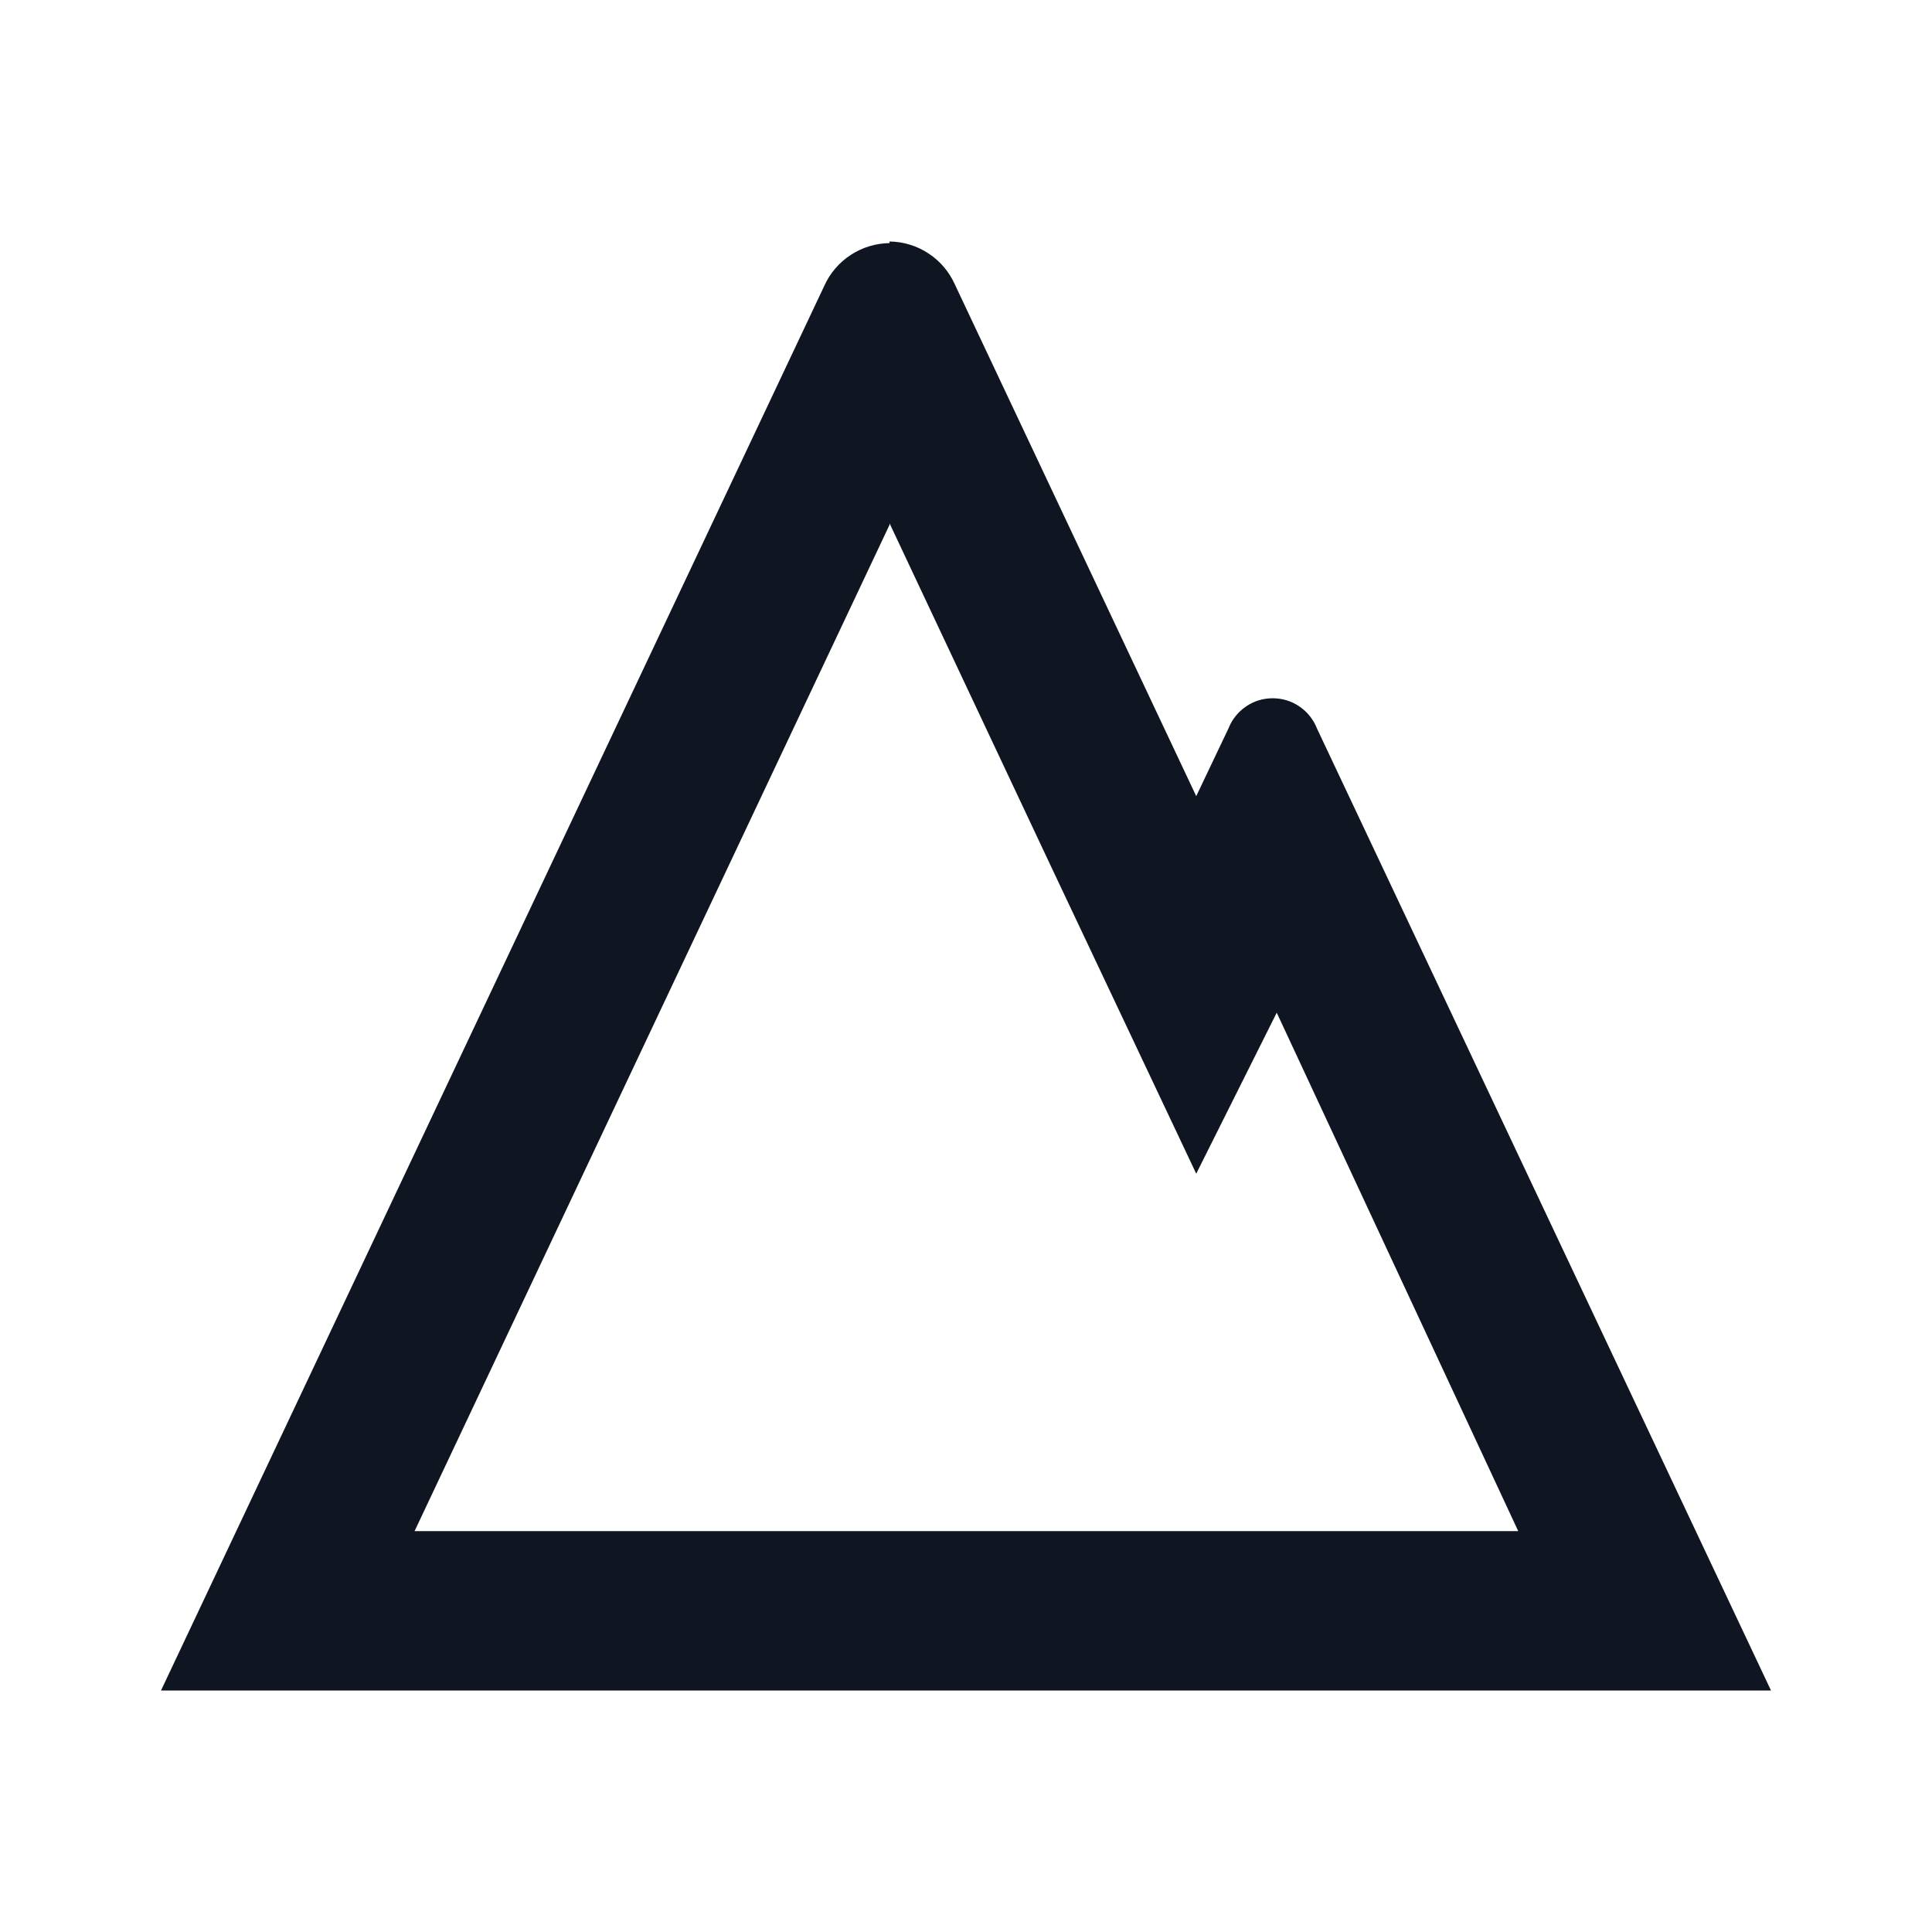
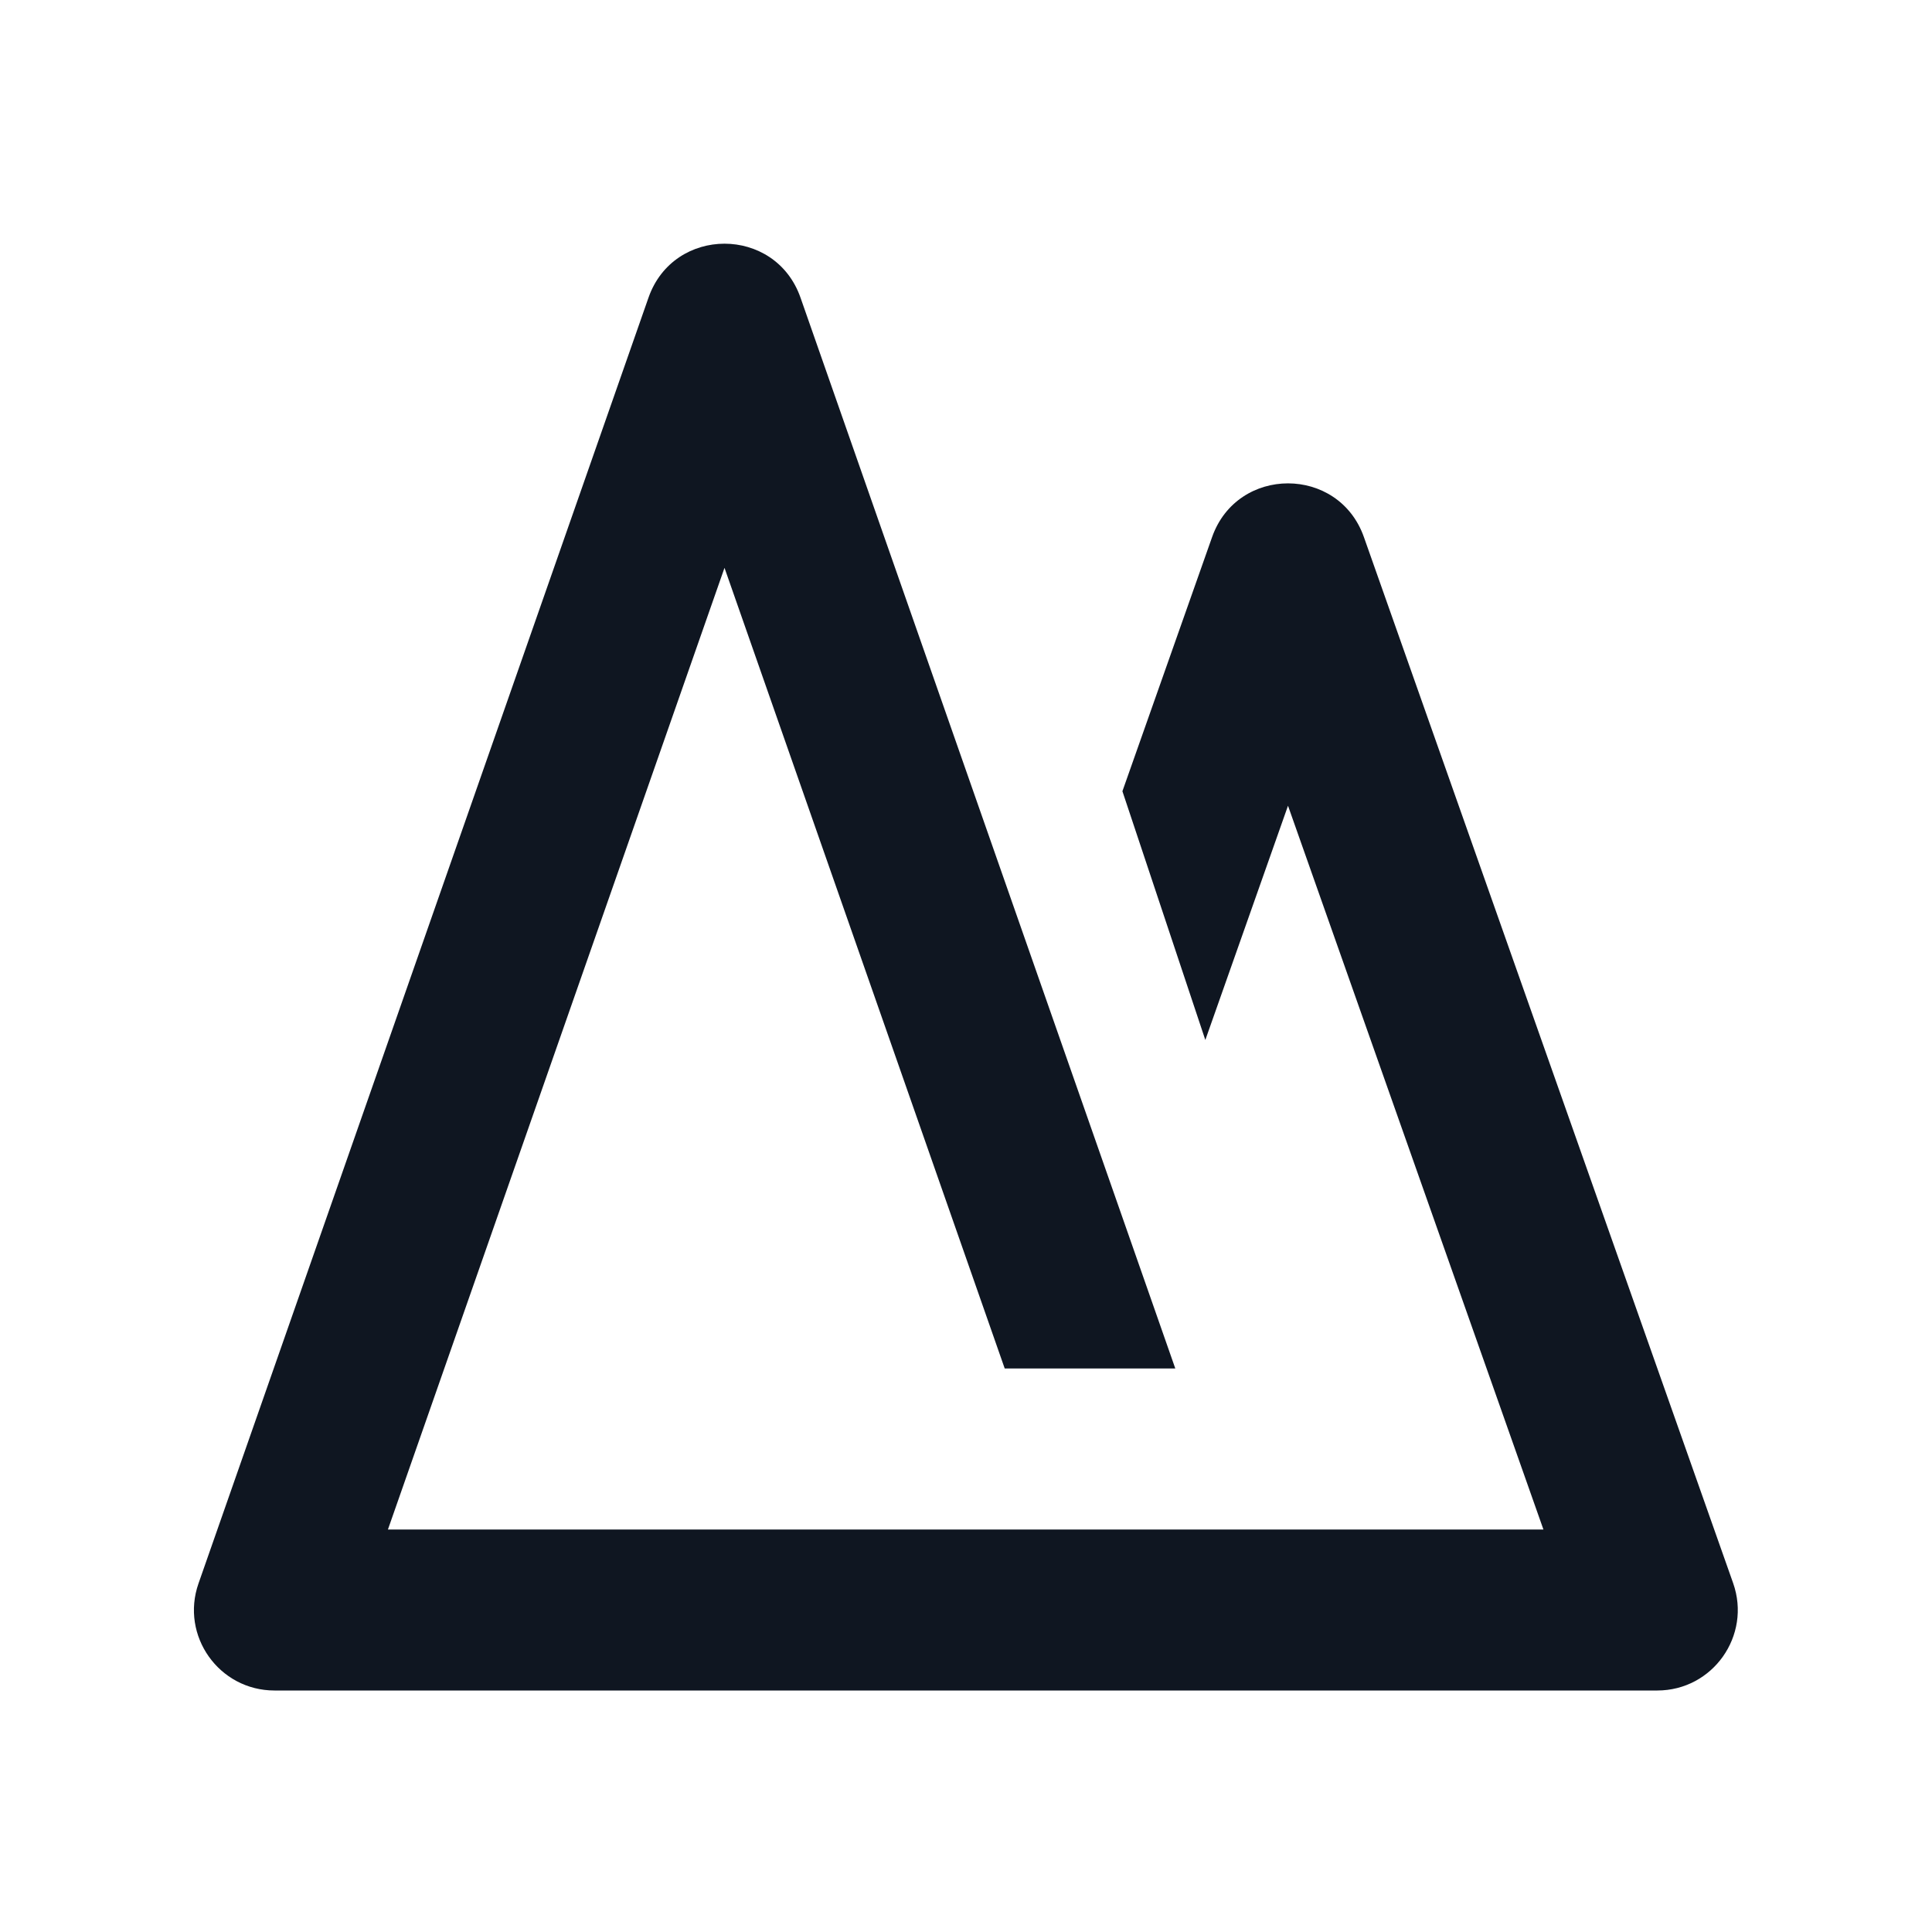
<svg xmlns="http://www.w3.org/2000/svg" width="24" height="24" viewBox="0 0 24 24" fill="none">
-   <path d="M11.05 6.5L13.05 10.75L14.86 14.58L15.86 12.58L18.86 19.02H5.15L11.05 6.52V6.5ZM11.05 3.02C10.879 3.022 10.711 3.073 10.568 3.167C10.424 3.261 10.31 3.394 10.24 3.55L2 21H22L16.36 9.05C16.317 8.939 16.241 8.844 16.143 8.777C16.045 8.709 15.929 8.674 15.81 8.674C15.691 8.674 15.575 8.709 15.477 8.777C15.379 8.844 15.303 8.939 15.26 9.05L14.86 9.89L11.86 3.53C11.79 3.374 11.676 3.241 11.532 3.147C11.389 3.053 11.222 3.002 11.05 3V3.02Z" fill="#0F1621" />
+   <path d="M9 7.054L4.819 19L19.173 19L16 10.009L14.973 12.919L13.943 9.829L15.057 6.672C15.371 5.782 16.629 5.782 16.943 6.672L21.53 19.667C21.759 20.318 21.277 21 20.587 21L3.41 21C2.721 21 2.238 20.32 2.466 19.67L8.056 3.697C8.369 2.804 9.631 2.804 9.944 3.697L14.6 17H12.481L9 7.054Z" fill="#0F1621" />
</svg>
